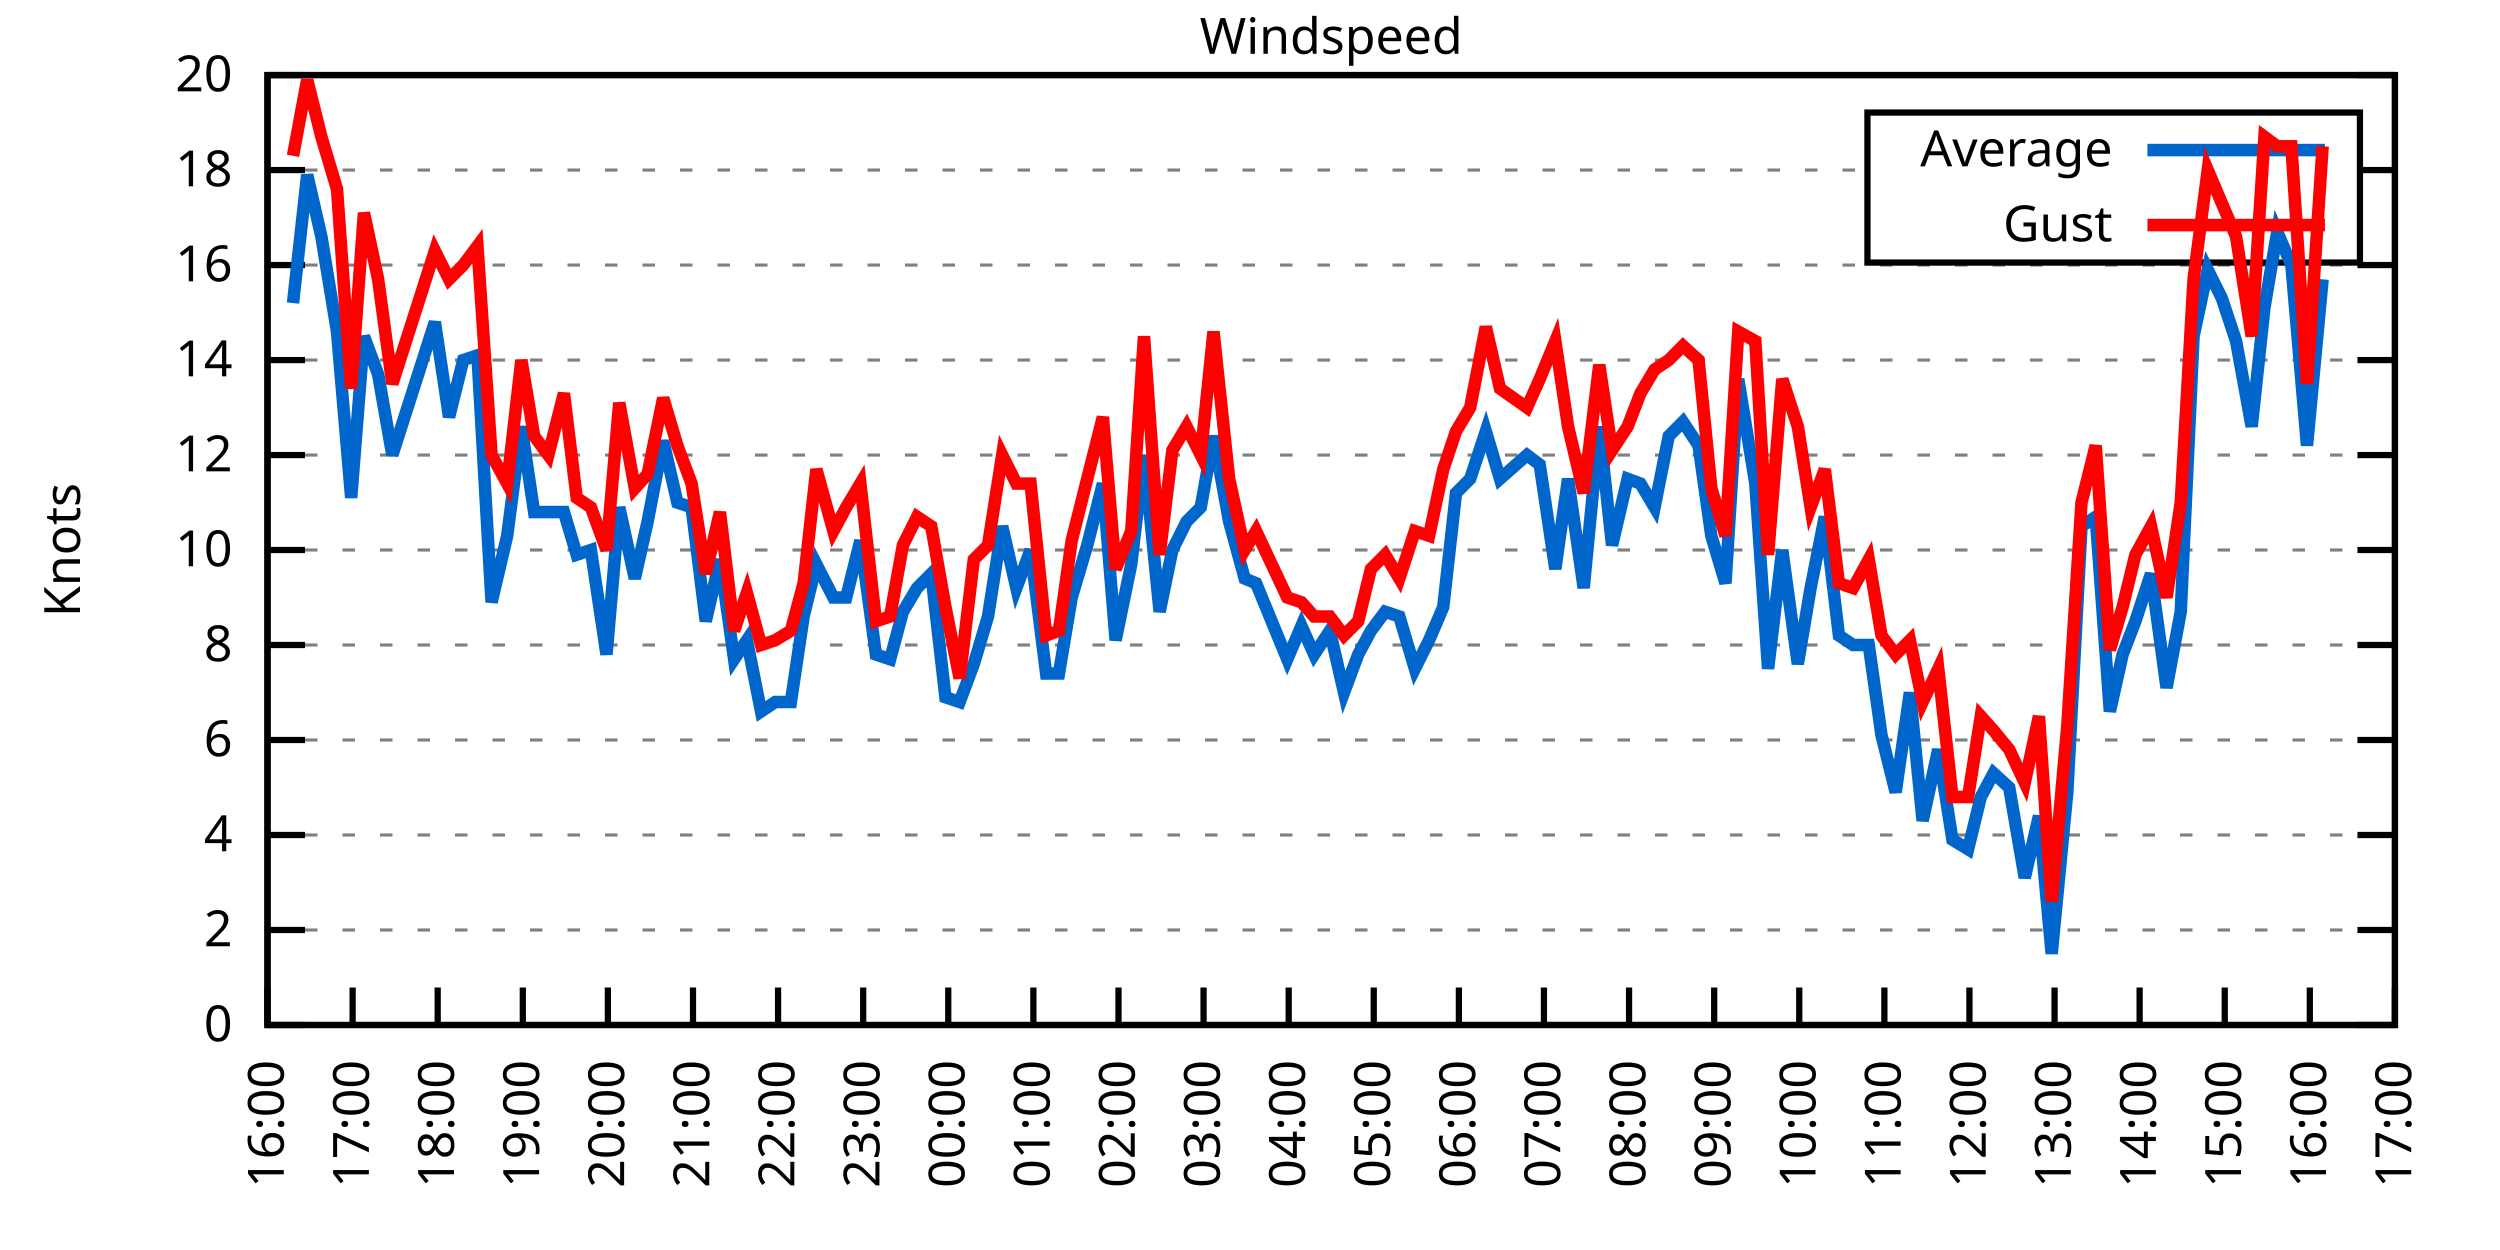
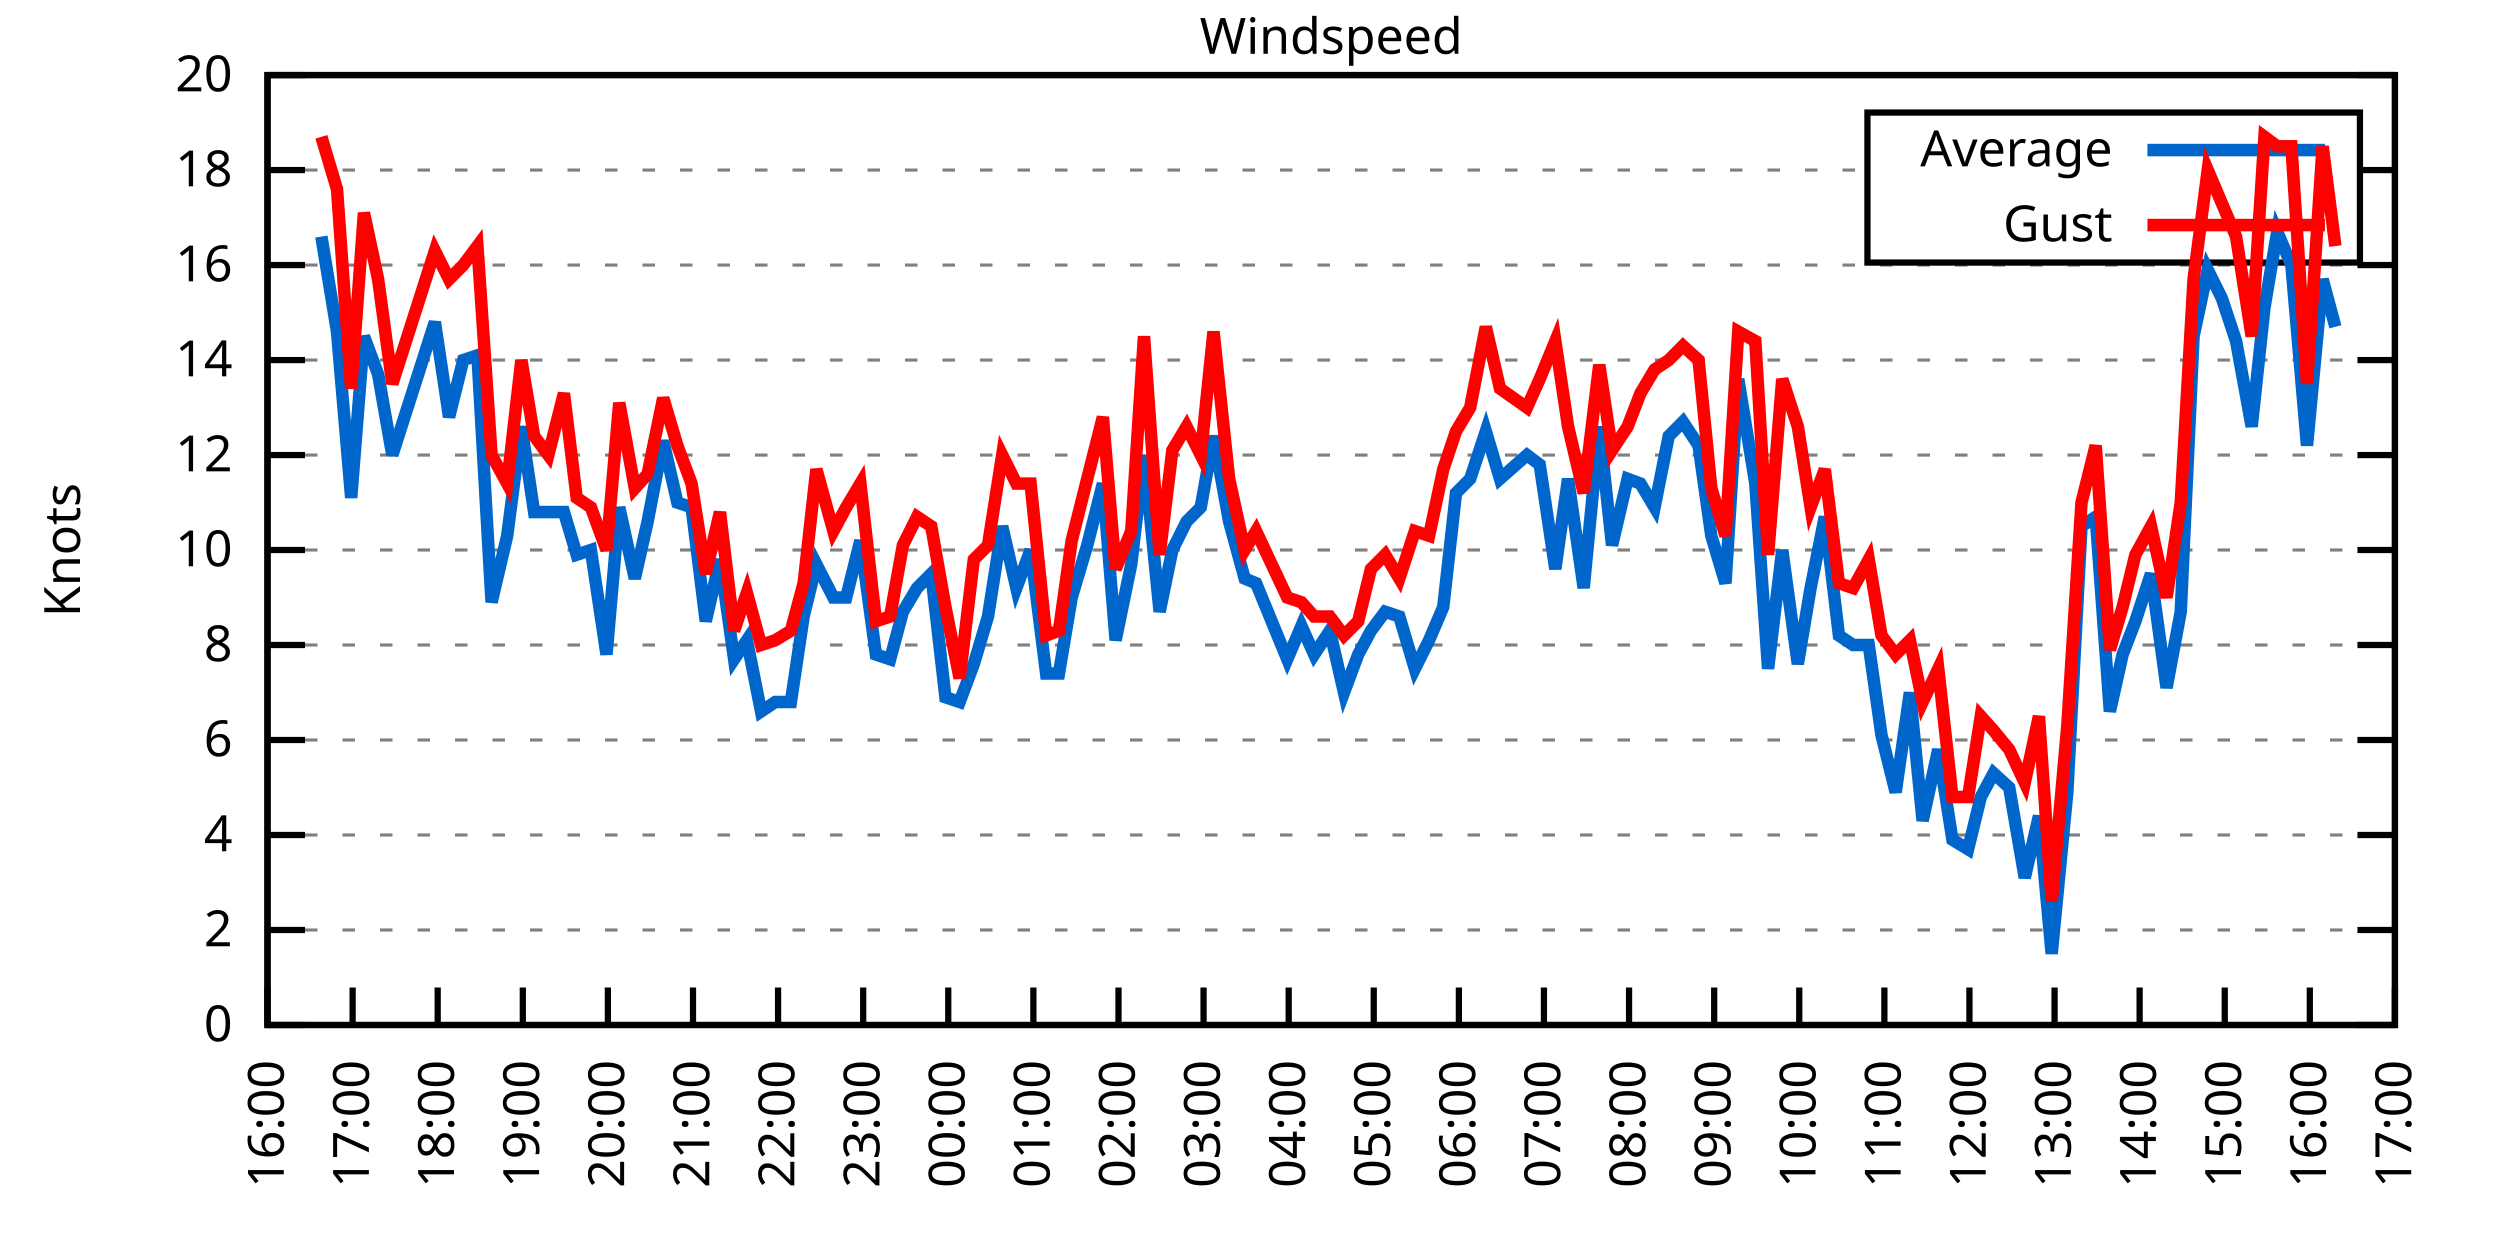
<svg xmlns="http://www.w3.org/2000/svg" xmlns:xlink="http://www.w3.org/1999/xlink" width="400" height="200" viewBox="0 0 400 200">
  <g id="gnuplot_canvas">
    <rect x="0" y="0" width="400" height="200" fill="none" />
    <defs>
      <circle id="gpDot" r="0.5" stroke-width="0.5" stroke="currentColor" />
      <path id="gpPt0" stroke-width="0.333" stroke="currentColor" d="M-1,0 h2 M0,-1 v2" />
      <path id="gpPt1" stroke-width="0.333" stroke="currentColor" d="M-1,-1 L1,1 M1,-1 L-1,1" />
      <path id="gpPt2" stroke-width="0.333" stroke="currentColor" d="M-1,0 L1,0 M0,-1 L0,1 M-1,-1 L1,1 M-1,1 L1,-1" />
      <rect id="gpPt3" stroke-width="0.333" stroke="currentColor" x="-1" y="-1" width="2" height="2" />
      <rect id="gpPt4" stroke-width="0.333" stroke="currentColor" fill="currentColor" x="-1" y="-1" width="2" height="2" />
      <circle id="gpPt5" stroke-width="0.333" stroke="currentColor" cx="0" cy="0" r="1" />
      <use xlink:href="#gpPt5" id="gpPt6" fill="currentColor" stroke="none" />
      <path id="gpPt7" stroke-width="0.333" stroke="currentColor" d="M0,-1.33 L-1.33,0.67 L1.33,0.67 z" />
      <use xlink:href="#gpPt7" id="gpPt8" fill="currentColor" stroke="none" />
      <use xlink:href="#gpPt7" id="gpPt9" stroke="currentColor" transform="rotate(180)" />
      <use xlink:href="#gpPt9" id="gpPt10" fill="currentColor" stroke="none" />
      <use xlink:href="#gpPt3" id="gpPt11" stroke="currentColor" transform="rotate(45)" />
      <use xlink:href="#gpPt11" id="gpPt12" fill="currentColor" stroke="none" />
      <path id="gpPt13" stroke-width="0.333" stroke="currentColor" d="M0,1.330 L1.265,0.411 L0.782,-1.067 L-0.782,-1.076 L-1.265,0.411 z" />
      <use xlink:href="#gpPt13" id="gpPt14" fill="currentColor" stroke="none" />
      <filter id="textbox" filterUnits="objectBoundingBox" x="0" y="0" height="1" width="1">
        <feFlood flood-color="white" flood-opacity="1" result="bgnd" />
        <feComposite in="SourceGraphic" in2="bgnd" operator="atop" />
      </filter>
      <filter id="greybox" filterUnits="objectBoundingBox" x="0" y="0" height="1" width="1">
        <feFlood flood-color="lightgrey" flood-opacity="1" result="grey" />
        <feComposite in="SourceGraphic" in2="grey" operator="atop" />
      </filter>
    </defs>
    <g fill="none" color="white" stroke="currentColor" stroke-width="1.00" stroke-linecap="butt" stroke-linejoin="miter">
</g>
    <g fill="none" color="black" stroke="currentColor" stroke-width="1.00" stroke-linecap="butt" stroke-linejoin="miter">
      <g stroke="none" shape-rendering="crispEdges">
        <polygon fill="rgb(255, 255, 255)" points="42.80,164.00 383.18,164.00 383.18,12.02 42.80,12.02 " />
      </g>
    </g>
    <g fill="none" color="black" stroke="currentColor" stroke-width="1.00" stroke-linecap="butt" stroke-linejoin="miter">
</g>
    <g fill="none" color="black" stroke="black" stroke-width="0.50" stroke-linecap="butt" stroke-linejoin="miter">
</g>
    <g fill="none" color="gray" stroke="currentColor" stroke-width="0.50" stroke-linecap="butt" stroke-linejoin="miter">
      <path stroke="gray" stroke-dasharray="2,4" class="gridline" d="M42.80,164.00 L383.19,164.00  " />
    </g>
    <g fill="none" color="gray" stroke="gray" stroke-width="1.00" stroke-linecap="butt" stroke-linejoin="miter">
</g>
    <g fill="none" color="black" stroke="currentColor" stroke-width="1.00" stroke-linecap="butt" stroke-linejoin="miter">
      <path stroke="black" d="M42.80,164.00 L48.80,164.00 M383.19,164.00 L377.19,164.00  " />
      <g transform="translate(37.20,166.60)" stroke="none" fill="black" font-family="Sans" font-size="8.00" text-anchor="end">
        <text>
          <tspan font-family="Sans"> 0</tspan>
        </text>
      </g>
    </g>
    <g fill="none" color="black" stroke="currentColor" stroke-width="1.00" stroke-linecap="butt" stroke-linejoin="miter">
</g>
    <g fill="none" color="black" stroke="black" stroke-width="0.50" stroke-linecap="butt" stroke-linejoin="miter">
</g>
    <g fill="none" color="gray" stroke="currentColor" stroke-width="0.50" stroke-linecap="butt" stroke-linejoin="miter">
      <path stroke="gray" stroke-dasharray="2,4" class="gridline" d="M42.80,148.80 L383.19,148.80  " />
    </g>
    <g fill="none" color="gray" stroke="gray" stroke-width="1.00" stroke-linecap="butt" stroke-linejoin="miter">
</g>
    <g fill="none" color="black" stroke="currentColor" stroke-width="1.00" stroke-linecap="butt" stroke-linejoin="miter">
      <path stroke="black" d="M42.80,148.80 L48.80,148.80 M383.19,148.80 L377.19,148.80  " />
      <g transform="translate(37.20,151.40)" stroke="none" fill="black" font-family="Sans" font-size="8.00" text-anchor="end">
        <text>
          <tspan font-family="Sans"> 2</tspan>
        </text>
      </g>
    </g>
    <g fill="none" color="black" stroke="currentColor" stroke-width="1.00" stroke-linecap="butt" stroke-linejoin="miter">
</g>
    <g fill="none" color="black" stroke="black" stroke-width="0.50" stroke-linecap="butt" stroke-linejoin="miter">
</g>
    <g fill="none" color="gray" stroke="currentColor" stroke-width="0.50" stroke-linecap="butt" stroke-linejoin="miter">
      <path stroke="gray" stroke-dasharray="2,4" class="gridline" d="M42.80,133.60 L383.19,133.60  " />
    </g>
    <g fill="none" color="gray" stroke="gray" stroke-width="1.00" stroke-linecap="butt" stroke-linejoin="miter">
</g>
    <g fill="none" color="black" stroke="currentColor" stroke-width="1.00" stroke-linecap="butt" stroke-linejoin="miter">
      <path stroke="black" d="M42.80,133.60 L48.80,133.60 M383.19,133.60 L377.19,133.60  " />
      <g transform="translate(37.20,136.20)" stroke="none" fill="black" font-family="Sans" font-size="8.00" text-anchor="end">
        <text>
          <tspan font-family="Sans"> 4</tspan>
        </text>
      </g>
    </g>
    <g fill="none" color="black" stroke="currentColor" stroke-width="1.00" stroke-linecap="butt" stroke-linejoin="miter">
</g>
    <g fill="none" color="black" stroke="black" stroke-width="0.50" stroke-linecap="butt" stroke-linejoin="miter">
</g>
    <g fill="none" color="gray" stroke="currentColor" stroke-width="0.50" stroke-linecap="butt" stroke-linejoin="miter">
      <path stroke="gray" stroke-dasharray="2,4" class="gridline" d="M42.80,118.40 L383.19,118.40  " />
    </g>
    <g fill="none" color="gray" stroke="gray" stroke-width="1.00" stroke-linecap="butt" stroke-linejoin="miter">
</g>
    <g fill="none" color="black" stroke="currentColor" stroke-width="1.00" stroke-linecap="butt" stroke-linejoin="miter">
      <path stroke="black" d="M42.80,118.40 L48.80,118.40 M383.19,118.40 L377.19,118.40  " />
      <g transform="translate(37.20,121.00)" stroke="none" fill="black" font-family="Sans" font-size="8.00" text-anchor="end">
        <text>
          <tspan font-family="Sans"> 6</tspan>
        </text>
      </g>
    </g>
    <g fill="none" color="black" stroke="currentColor" stroke-width="1.00" stroke-linecap="butt" stroke-linejoin="miter">
</g>
    <g fill="none" color="black" stroke="black" stroke-width="0.50" stroke-linecap="butt" stroke-linejoin="miter">
</g>
    <g fill="none" color="gray" stroke="currentColor" stroke-width="0.50" stroke-linecap="butt" stroke-linejoin="miter">
      <path stroke="gray" stroke-dasharray="2,4" class="gridline" d="M42.80,103.20 L383.19,103.20  " />
    </g>
    <g fill="none" color="gray" stroke="gray" stroke-width="1.00" stroke-linecap="butt" stroke-linejoin="miter">
</g>
    <g fill="none" color="black" stroke="currentColor" stroke-width="1.00" stroke-linecap="butt" stroke-linejoin="miter">
      <path stroke="black" d="M42.80,103.20 L48.80,103.20 M383.19,103.20 L377.19,103.20  " />
      <g transform="translate(37.20,105.80)" stroke="none" fill="black" font-family="Sans" font-size="8.00" text-anchor="end">
        <text>
          <tspan font-family="Sans"> 8</tspan>
        </text>
      </g>
    </g>
    <g fill="none" color="black" stroke="currentColor" stroke-width="1.00" stroke-linecap="butt" stroke-linejoin="miter">
</g>
    <g fill="none" color="black" stroke="black" stroke-width="0.50" stroke-linecap="butt" stroke-linejoin="miter">
</g>
    <g fill="none" color="gray" stroke="currentColor" stroke-width="0.50" stroke-linecap="butt" stroke-linejoin="miter">
      <path stroke="gray" stroke-dasharray="2,4" class="gridline" d="M42.80,88.00 L383.19,88.00  " />
    </g>
    <g fill="none" color="gray" stroke="gray" stroke-width="1.00" stroke-linecap="butt" stroke-linejoin="miter">
</g>
    <g fill="none" color="black" stroke="currentColor" stroke-width="1.00" stroke-linecap="butt" stroke-linejoin="miter">
      <path stroke="black" d="M42.80,88.00 L48.80,88.00 M383.19,88.00 L377.19,88.00  " />
      <g transform="translate(37.20,90.60)" stroke="none" fill="black" font-family="Sans" font-size="8.00" text-anchor="end">
        <text>
          <tspan font-family="Sans"> 10</tspan>
        </text>
      </g>
    </g>
    <g fill="none" color="black" stroke="currentColor" stroke-width="1.00" stroke-linecap="butt" stroke-linejoin="miter">
</g>
    <g fill="none" color="black" stroke="black" stroke-width="0.50" stroke-linecap="butt" stroke-linejoin="miter">
</g>
    <g fill="none" color="gray" stroke="currentColor" stroke-width="0.50" stroke-linecap="butt" stroke-linejoin="miter">
      <path stroke="gray" stroke-dasharray="2,4" class="gridline" d="M42.80,72.81 L383.19,72.81  " />
    </g>
    <g fill="none" color="gray" stroke="gray" stroke-width="1.00" stroke-linecap="butt" stroke-linejoin="miter">
</g>
    <g fill="none" color="black" stroke="currentColor" stroke-width="1.00" stroke-linecap="butt" stroke-linejoin="miter">
      <path stroke="black" d="M42.80,72.81 L48.80,72.81 M383.19,72.81 L377.19,72.81  " />
      <g transform="translate(37.20,75.41)" stroke="none" fill="black" font-family="Sans" font-size="8.00" text-anchor="end">
        <text>
          <tspan font-family="Sans"> 12</tspan>
        </text>
      </g>
    </g>
    <g fill="none" color="black" stroke="currentColor" stroke-width="1.00" stroke-linecap="butt" stroke-linejoin="miter">
</g>
    <g fill="none" color="black" stroke="black" stroke-width="0.50" stroke-linecap="butt" stroke-linejoin="miter">
</g>
    <g fill="none" color="gray" stroke="currentColor" stroke-width="0.50" stroke-linecap="butt" stroke-linejoin="miter">
      <path stroke="gray" stroke-dasharray="2,4" class="gridline" d="M42.80,57.61 L383.19,57.61  " />
    </g>
    <g fill="none" color="gray" stroke="gray" stroke-width="1.00" stroke-linecap="butt" stroke-linejoin="miter">
</g>
    <g fill="none" color="black" stroke="currentColor" stroke-width="1.00" stroke-linecap="butt" stroke-linejoin="miter">
      <path stroke="black" d="M42.80,57.61 L48.80,57.61 M383.19,57.61 L377.19,57.61  " />
      <g transform="translate(37.20,60.21)" stroke="none" fill="black" font-family="Sans" font-size="8.00" text-anchor="end">
        <text>
          <tspan font-family="Sans"> 14</tspan>
        </text>
      </g>
    </g>
    <g fill="none" color="black" stroke="currentColor" stroke-width="1.00" stroke-linecap="butt" stroke-linejoin="miter">
</g>
    <g fill="none" color="black" stroke="black" stroke-width="0.50" stroke-linecap="butt" stroke-linejoin="miter">
</g>
    <g fill="none" color="gray" stroke="currentColor" stroke-width="0.50" stroke-linecap="butt" stroke-linejoin="miter">
      <path stroke="gray" stroke-dasharray="2,4" class="gridline" d="M42.80,42.41 L383.19,42.41  " />
    </g>
    <g fill="none" color="gray" stroke="gray" stroke-width="1.00" stroke-linecap="butt" stroke-linejoin="miter">
</g>
    <g fill="none" color="black" stroke="currentColor" stroke-width="1.00" stroke-linecap="butt" stroke-linejoin="miter">
      <path stroke="black" d="M42.80,42.41 L48.80,42.41 M383.19,42.41 L377.19,42.41  " />
      <g transform="translate(37.20,45.01)" stroke="none" fill="black" font-family="Sans" font-size="8.00" text-anchor="end">
        <text>
          <tspan font-family="Sans"> 16</tspan>
        </text>
      </g>
    </g>
    <g fill="none" color="black" stroke="currentColor" stroke-width="1.00" stroke-linecap="butt" stroke-linejoin="miter">
</g>
    <g fill="none" color="black" stroke="black" stroke-width="0.50" stroke-linecap="butt" stroke-linejoin="miter">
</g>
    <g fill="none" color="gray" stroke="currentColor" stroke-width="0.50" stroke-linecap="butt" stroke-linejoin="miter">
      <path stroke="gray" stroke-dasharray="2,4" class="gridline" d="M42.80,27.21 L298.79,27.21 M377.59,27.21 L383.19,27.21  " />
    </g>
    <g fill="none" color="gray" stroke="gray" stroke-width="1.00" stroke-linecap="butt" stroke-linejoin="miter">
</g>
    <g fill="none" color="black" stroke="currentColor" stroke-width="1.00" stroke-linecap="butt" stroke-linejoin="miter">
      <path stroke="black" d="M42.80,27.21 L48.80,27.21 M383.19,27.21 L377.19,27.21  " />
      <g transform="translate(37.20,29.81)" stroke="none" fill="black" font-family="Sans" font-size="8.00" text-anchor="end">
        <text>
          <tspan font-family="Sans"> 18</tspan>
        </text>
      </g>
    </g>
    <g fill="none" color="black" stroke="currentColor" stroke-width="1.00" stroke-linecap="butt" stroke-linejoin="miter">
</g>
    <g fill="none" color="black" stroke="black" stroke-width="0.50" stroke-linecap="butt" stroke-linejoin="miter">
</g>
    <g fill="none" color="gray" stroke="currentColor" stroke-width="0.50" stroke-linecap="butt" stroke-linejoin="miter">
      <path stroke="gray" stroke-dasharray="2,4" class="gridline" d="M42.80,12.01 L383.19,12.01  " />
    </g>
    <g fill="none" color="gray" stroke="gray" stroke-width="1.00" stroke-linecap="butt" stroke-linejoin="miter">
</g>
    <g fill="none" color="black" stroke="currentColor" stroke-width="1.00" stroke-linecap="butt" stroke-linejoin="miter">
      <path stroke="black" d="M42.80,12.01 L48.80,12.01 M383.19,12.01 L377.19,12.01  " />
      <g transform="translate(37.20,14.61)" stroke="none" fill="black" font-family="Sans" font-size="8.00" text-anchor="end">
        <text>
          <tspan font-family="Sans"> 20</tspan>
        </text>
      </g>
    </g>
    <g fill="none" color="black" stroke="currentColor" stroke-width="1.00" stroke-linecap="butt" stroke-linejoin="miter">
      <path stroke="black" d="M42.80,164.00 L42.80,158.00  " />
      <g transform="translate(45.40,169.60) rotate(270.00)" stroke="none" fill="black" font-family="Sans" font-size="8.00" text-anchor="end">
        <text>
          <tspan font-family="Sans">16:00</tspan>
        </text>
      </g>
    </g>
    <g fill="none" color="black" stroke="currentColor" stroke-width="1.00" stroke-linecap="butt" stroke-linejoin="miter">
      <path stroke="black" d="M56.42,164.00 L56.42,158.00  " />
      <g transform="translate(59.02,169.60) rotate(270.00)" stroke="none" fill="black" font-family="Sans" font-size="8.00" text-anchor="end">
        <text>
          <tspan font-family="Sans">17:00</tspan>
        </text>
      </g>
    </g>
    <g fill="none" color="black" stroke="currentColor" stroke-width="1.00" stroke-linecap="butt" stroke-linejoin="miter">
      <path stroke="black" d="M70.03,164.00 L70.03,158.00  " />
      <g transform="translate(72.63,169.60) rotate(270.00)" stroke="none" fill="black" font-family="Sans" font-size="8.00" text-anchor="end">
        <text>
          <tspan font-family="Sans">18:00</tspan>
        </text>
      </g>
    </g>
    <g fill="none" color="black" stroke="currentColor" stroke-width="1.00" stroke-linecap="butt" stroke-linejoin="miter">
      <path stroke="black" d="M83.65,164.00 L83.65,158.00  " />
      <g transform="translate(86.25,169.60) rotate(270.00)" stroke="none" fill="black" font-family="Sans" font-size="8.00" text-anchor="end">
        <text>
          <tspan font-family="Sans">19:00</tspan>
        </text>
      </g>
    </g>
    <g fill="none" color="black" stroke="currentColor" stroke-width="1.00" stroke-linecap="butt" stroke-linejoin="miter">
      <path stroke="black" d="M97.26,164.00 L97.26,158.00  " />
      <g transform="translate(99.86,169.60) rotate(270.00)" stroke="none" fill="black" font-family="Sans" font-size="8.00" text-anchor="end">
        <text>
          <tspan font-family="Sans">20:00</tspan>
        </text>
      </g>
    </g>
    <g fill="none" color="black" stroke="currentColor" stroke-width="1.00" stroke-linecap="butt" stroke-linejoin="miter">
      <path stroke="black" d="M110.88,164.00 L110.88,158.00  " />
      <g transform="translate(113.48,169.60) rotate(270.00)" stroke="none" fill="black" font-family="Sans" font-size="8.00" text-anchor="end">
        <text>
          <tspan font-family="Sans">21:00</tspan>
        </text>
      </g>
    </g>
    <g fill="none" color="black" stroke="currentColor" stroke-width="1.00" stroke-linecap="butt" stroke-linejoin="miter">
      <path stroke="black" d="M124.49,164.00 L124.49,158.00  " />
      <g transform="translate(127.09,169.60) rotate(270.00)" stroke="none" fill="black" font-family="Sans" font-size="8.00" text-anchor="end">
        <text>
          <tspan font-family="Sans">22:00</tspan>
        </text>
      </g>
    </g>
    <g fill="none" color="black" stroke="currentColor" stroke-width="1.00" stroke-linecap="butt" stroke-linejoin="miter">
      <path stroke="black" d="M138.11,164.00 L138.11,158.00  " />
      <g transform="translate(140.71,169.60) rotate(270.00)" stroke="none" fill="black" font-family="Sans" font-size="8.00" text-anchor="end">
        <text>
          <tspan font-family="Sans">23:00</tspan>
        </text>
      </g>
    </g>
    <g fill="none" color="black" stroke="currentColor" stroke-width="1.00" stroke-linecap="butt" stroke-linejoin="miter">
      <path stroke="black" d="M151.72,164.00 L151.72,158.00  " />
      <g transform="translate(154.32,169.60) rotate(270.00)" stroke="none" fill="black" font-family="Sans" font-size="8.00" text-anchor="end">
        <text>
          <tspan font-family="Sans">00:00</tspan>
        </text>
      </g>
    </g>
    <g fill="none" color="black" stroke="currentColor" stroke-width="1.00" stroke-linecap="butt" stroke-linejoin="miter">
      <path stroke="black" d="M165.34,164.00 L165.34,158.00  " />
      <g transform="translate(167.94,169.60) rotate(270.00)" stroke="none" fill="black" font-family="Sans" font-size="8.00" text-anchor="end">
        <text>
          <tspan font-family="Sans">01:00</tspan>
        </text>
      </g>
    </g>
    <g fill="none" color="black" stroke="currentColor" stroke-width="1.00" stroke-linecap="butt" stroke-linejoin="miter">
      <path stroke="black" d="M178.96,164.00 L178.96,158.00  " />
      <g transform="translate(181.56,169.60) rotate(270.00)" stroke="none" fill="black" font-family="Sans" font-size="8.00" text-anchor="end">
        <text>
          <tspan font-family="Sans">02:00</tspan>
        </text>
      </g>
    </g>
    <g fill="none" color="black" stroke="currentColor" stroke-width="1.00" stroke-linecap="butt" stroke-linejoin="miter">
      <path stroke="black" d="M192.57,164.00 L192.57,158.00  " />
      <g transform="translate(195.17,169.60) rotate(270.00)" stroke="none" fill="black" font-family="Sans" font-size="8.00" text-anchor="end">
        <text>
          <tspan font-family="Sans">03:00</tspan>
        </text>
      </g>
    </g>
    <g fill="none" color="black" stroke="currentColor" stroke-width="1.00" stroke-linecap="butt" stroke-linejoin="miter">
      <path stroke="black" d="M206.19,164.00 L206.19,158.00  " />
      <g transform="translate(208.79,169.60) rotate(270.00)" stroke="none" fill="black" font-family="Sans" font-size="8.00" text-anchor="end">
        <text>
          <tspan font-family="Sans">04:00</tspan>
        </text>
      </g>
    </g>
    <g fill="none" color="black" stroke="currentColor" stroke-width="1.00" stroke-linecap="butt" stroke-linejoin="miter">
      <path stroke="black" d="M219.80,164.00 L219.80,158.00  " />
      <g transform="translate(222.40,169.60) rotate(270.00)" stroke="none" fill="black" font-family="Sans" font-size="8.00" text-anchor="end">
        <text>
          <tspan font-family="Sans">05:00</tspan>
        </text>
      </g>
    </g>
    <g fill="none" color="black" stroke="currentColor" stroke-width="1.00" stroke-linecap="butt" stroke-linejoin="miter">
      <path stroke="black" d="M233.42,164.00 L233.42,158.00  " />
      <g transform="translate(236.02,169.60) rotate(270.00)" stroke="none" fill="black" font-family="Sans" font-size="8.00" text-anchor="end">
        <text>
          <tspan font-family="Sans">06:00</tspan>
        </text>
      </g>
    </g>
    <g fill="none" color="black" stroke="currentColor" stroke-width="1.00" stroke-linecap="butt" stroke-linejoin="miter">
      <path stroke="black" d="M247.03,164.00 L247.03,158.00  " />
      <g transform="translate(249.63,169.60) rotate(270.00)" stroke="none" fill="black" font-family="Sans" font-size="8.00" text-anchor="end">
        <text>
          <tspan font-family="Sans">07:00</tspan>
        </text>
      </g>
    </g>
    <g fill="none" color="black" stroke="currentColor" stroke-width="1.00" stroke-linecap="butt" stroke-linejoin="miter">
      <path stroke="black" d="M260.65,164.00 L260.65,158.00  " />
      <g transform="translate(263.25,169.60) rotate(270.00)" stroke="none" fill="black" font-family="Sans" font-size="8.00" text-anchor="end">
        <text>
          <tspan font-family="Sans">08:00</tspan>
        </text>
      </g>
    </g>
    <g fill="none" color="black" stroke="currentColor" stroke-width="1.00" stroke-linecap="butt" stroke-linejoin="miter">
      <path stroke="black" d="M274.27,164.00 L274.27,158.00  " />
      <g transform="translate(276.87,169.60) rotate(270.00)" stroke="none" fill="black" font-family="Sans" font-size="8.00" text-anchor="end">
        <text>
          <tspan font-family="Sans">09:00</tspan>
        </text>
      </g>
    </g>
    <g fill="none" color="black" stroke="currentColor" stroke-width="1.00" stroke-linecap="butt" stroke-linejoin="miter">
      <path stroke="black" d="M287.88,164.00 L287.88,158.00  " />
      <g transform="translate(290.48,169.60) rotate(270.00)" stroke="none" fill="black" font-family="Sans" font-size="8.00" text-anchor="end">
        <text>
          <tspan font-family="Sans">10:00</tspan>
        </text>
      </g>
    </g>
    <g fill="none" color="black" stroke="currentColor" stroke-width="1.00" stroke-linecap="butt" stroke-linejoin="miter">
      <path stroke="black" d="M301.50,164.00 L301.50,158.00  " />
      <g transform="translate(304.10,169.60) rotate(270.00)" stroke="none" fill="black" font-family="Sans" font-size="8.00" text-anchor="end">
        <text>
          <tspan font-family="Sans">11:00</tspan>
        </text>
      </g>
    </g>
    <g fill="none" color="black" stroke="currentColor" stroke-width="1.00" stroke-linecap="butt" stroke-linejoin="miter">
      <path stroke="black" d="M315.11,164.00 L315.11,158.00  " />
      <g transform="translate(317.71,169.60) rotate(270.00)" stroke="none" fill="black" font-family="Sans" font-size="8.00" text-anchor="end">
        <text>
          <tspan font-family="Sans">12:00</tspan>
        </text>
      </g>
    </g>
    <g fill="none" color="black" stroke="currentColor" stroke-width="1.00" stroke-linecap="butt" stroke-linejoin="miter">
      <path stroke="black" d="M328.73,164.00 L328.73,158.00  " />
      <g transform="translate(331.33,169.60) rotate(270.00)" stroke="none" fill="black" font-family="Sans" font-size="8.00" text-anchor="end">
        <text>
          <tspan font-family="Sans">13:00</tspan>
        </text>
      </g>
    </g>
    <g fill="none" color="black" stroke="currentColor" stroke-width="1.00" stroke-linecap="butt" stroke-linejoin="miter">
      <path stroke="black" d="M342.34,164.00 L342.34,158.00  " />
      <g transform="translate(344.94,169.60) rotate(270.00)" stroke="none" fill="black" font-family="Sans" font-size="8.00" text-anchor="end">
        <text>
          <tspan font-family="Sans">14:00</tspan>
        </text>
      </g>
    </g>
    <g fill="none" color="black" stroke="currentColor" stroke-width="1.00" stroke-linecap="butt" stroke-linejoin="miter">
      <path stroke="black" d="M355.96,164.00 L355.96,158.00  " />
      <g transform="translate(358.56,169.60) rotate(270.00)" stroke="none" fill="black" font-family="Sans" font-size="8.00" text-anchor="end">
        <text>
          <tspan font-family="Sans">15:00</tspan>
        </text>
      </g>
    </g>
    <g fill="none" color="black" stroke="currentColor" stroke-width="1.00" stroke-linecap="butt" stroke-linejoin="miter">
      <path stroke="black" d="M369.57,164.00 L369.57,158.00  " />
      <g transform="translate(372.17,169.60) rotate(270.00)" stroke="none" fill="black" font-family="Sans" font-size="8.00" text-anchor="end">
        <text>
          <tspan font-family="Sans">16:00</tspan>
        </text>
      </g>
    </g>
    <g fill="none" color="black" stroke="currentColor" stroke-width="1.00" stroke-linecap="butt" stroke-linejoin="miter">
      <path stroke="black" d="M383.19,164.00 L383.19,158.00  " />
      <g transform="translate(385.79,169.60) rotate(270.00)" stroke="none" fill="black" font-family="Sans" font-size="8.00" text-anchor="end">
        <text>
          <tspan font-family="Sans">17:00</tspan>
        </text>
      </g>
    </g>
    <g fill="none" color="black" stroke="currentColor" stroke-width="1.00" stroke-linecap="butt" stroke-linejoin="miter">
</g>
    <g fill="none" color="black" stroke="currentColor" stroke-width="1.00" stroke-linecap="butt" stroke-linejoin="miter">
      <path stroke="black" d="M42.80,12.01 L42.80,164.00 L383.19,164.00 L383.19,12.01 L42.80,12.01 Z  " />
    </g>
    <g fill="none" color="black" stroke="currentColor" stroke-width="1.00" stroke-linecap="butt" stroke-linejoin="miter">
</g>
    <g fill="none" color="black" stroke="currentColor" stroke-width="1.00" stroke-linecap="butt" stroke-linejoin="miter">
      <path stroke="black" d="M298.79,42.01 L298.79,18.01 L377.59,18.01 L377.59,42.01 L298.79,42.01 Z  " />
    </g>
    <g id="Windspeed_plot_1">
      <g fill="none" color="white" stroke="black" stroke-width="2.00" stroke-linecap="butt" stroke-linejoin="miter">
</g>
      <g fill="none" color="black" stroke="currentColor" stroke-width="2.00" stroke-linecap="butt" stroke-linejoin="miter">
        <g transform="translate(337.99,26.61)" stroke="none" fill="black" font-family="Sans" font-size="8.00" text-anchor="end">
          <text>
            <tspan font-family="Sans">Average</tspan>
          </text>
        </g>
      </g>
      <g fill="none" color="black" stroke="currentColor" stroke-width="2.00" stroke-linecap="butt" stroke-linejoin="miter">
-         <path stroke="rgb(  0, 102, 204)" d="M343.59,24.01 L371.99,24.01 M46.88,48.49 L49.15,27.97 L51.42,37.85 L53.92,53.05 L56.19,79.65 L58.23,53.81   L60.50,59.89 L62.77,72.81 L69.58,51.53 L71.85,66.73 L74.12,57.61 L76.39,56.85 L78.65,96.36 L81.15,85.73   L83.42,68.25 L85.46,81.93 L87.73,81.93 L90.23,81.93 L92.27,88.76 L94.54,88.00 L97.04,104.72 L99.08,81.17   L101.57,92.56 L103.62,83.45 L106.11,70.53 L108.38,80.41 L110.65,81.17 L112.92,99.40 L115.19,89.52 L117.46,105.48   L119.50,102.44 L121.77,113.84 L124.04,112.32 L126.54,112.32 L128.58,98.64 L130.62,90.28 L133.34,95.60 L135.39,95.60   L137.66,86.49 L140.15,104.72 L142.42,105.48 L144.46,97.88 L146.73,94.08 L149.00,91.80 L151.27,111.56 L153.54,112.32   L155.81,106.24 L158.08,98.64 L160.35,84.21 L162.62,94.08 L164.89,88.00 L167.38,107.76 L169.43,107.76 L171.47,95.60   L173.96,87.25 L176.46,77.37 L178.50,102.44 L181.00,90.28 L183.04,72.81 L185.54,97.88 L187.58,88.00 L189.85,83.45   L192.12,81.17 L194.16,69.77 L196.66,83.45 L199.15,92.56 L200.97,93.32 L205.96,105.48 L208.23,100.16 L210.27,104.72   L212.77,100.92 L215.04,110.80 L217.31,104.72 L219.35,100.92 L221.62,97.88 L223.89,98.64 L226.38,107.00 L228.65,102.44   L230.92,97.12 L232.96,78.89 L235.23,76.61 L237.73,69.01 L240.00,76.61 L244.31,72.81 L246.35,74.33 L248.85,91.04   L250.89,76.61 L253.39,94.08 L255.88,68.25 L257.93,87.25 L260.42,76.61 L262.47,77.37 L264.73,81.17 L267.00,69.77   L269.27,67.49 L271.77,71.29 L273.81,85.73 L276.08,93.32 L278.12,60.65 L280.85,77.37 L282.89,107.00 L285.16,88.00   L287.65,106.24 L289.70,94.08 L291.97,82.69 L294.23,101.68 L296.50,103.20 L299.00,103.20 L301.04,117.64 L303.31,126.76   L305.58,110.80 L307.62,131.32 L310.12,119.92 L312.39,134.36 L314.89,135.88 L316.93,127.52 L318.97,123.72 L321.47,126.00   L323.96,140.44 L326.23,130.56 L328.27,152.60 L330.77,126.76 L333.04,84.21 L335.31,82.69 L337.58,113.84 L339.62,104.72   L341.66,99.40 L344.16,91.80 L346.65,110.04 L348.92,97.88 L350.97,53.81 L353.24,43.17 L355.50,47.73 L357.77,54.57   L360.27,68.25 L362.31,49.25 L364.36,37.09 L366.62,42.41 L369.12,71.29 L371.62,44.69  " />
+         <path stroke="rgb(  0, 102, 204)" d="M343.59,24.01 L371.99,24.01 M51.42,37.85 L53.92,53.05 L56.19,79.65 L58.23,53.81 L60.50,59.89 L62.77,72.81   L69.58,51.53 L71.85,66.73 L74.12,57.61 L76.39,56.85 L78.65,96.36 L81.15,85.73 L83.42,68.25 L85.46,81.93   L87.73,81.93 L90.23,81.93 L92.27,88.76 L94.54,88.00 L97.04,104.72 L99.08,81.17 L101.57,92.56 L103.62,83.45   L106.11,70.53 L108.38,80.41 L110.65,81.17 L112.92,99.40 L115.19,89.52 L117.46,105.48 L119.50,102.44 L121.77,113.84   L124.04,112.32 L126.54,112.32 L128.58,98.64 L130.62,90.28 L133.34,95.60 L135.39,95.60 L137.66,86.49 L140.15,104.72   L142.42,105.48 L144.46,97.88 L146.73,94.08 L149.00,91.80 L151.27,111.56 L153.54,112.32 L155.81,106.24 L158.08,98.64   L160.35,84.21 L162.62,94.08 L164.89,88.00 L167.38,107.76 L169.43,107.76 L171.47,95.60 L173.96,87.25 L176.46,77.37   L178.50,102.44 L181.00,90.28 L183.04,72.81 L185.54,97.88 L187.58,88.00 L189.85,83.45 L192.12,81.17 L194.16,69.77   L196.66,83.45 L199.15,92.56 L200.97,93.32 L205.96,105.48 L208.23,100.16 L210.27,104.72 L212.77,100.92 L215.04,110.80   L217.31,104.72 L219.35,100.92 L221.62,97.88 L223.89,98.64 L226.38,107.00 L228.65,102.44 L230.92,97.12 L232.96,78.89   L235.23,76.61 L237.73,69.01 L240.00,76.61 L244.31,72.81 L246.35,74.33 L248.85,91.04 L250.89,76.61 L253.39,94.08   L255.88,68.25 L257.93,87.25 L260.42,76.61 L262.47,77.37 L264.73,81.17 L267.00,69.77 L269.27,67.49 L271.77,71.29   L273.81,85.73 L276.08,93.32 L278.12,60.65 L280.85,77.37 L282.89,107.00 L285.16,88.00 L287.65,106.24 L289.70,94.08   L291.97,82.69 L294.23,101.68 L296.50,103.20 L299.00,103.20 L301.04,117.64 L303.31,126.76 L305.58,110.80 L307.62,131.32   L310.12,119.92 L312.39,134.36 L314.89,135.88 L316.93,127.52 L318.97,123.72 L321.47,126.00 L323.96,140.44 L326.23,130.56   L328.27,152.60 L330.77,126.76 L333.04,84.21 L335.31,82.69 L337.58,113.84 L339.62,104.72 L341.66,99.40 L344.16,91.80   L346.65,110.04 L348.92,97.88 L350.97,53.81 L353.24,43.17 L355.50,47.73 L357.77,54.57 L360.27,68.25 L362.31,49.25   L364.36,37.09 L366.62,42.41 L369.12,71.29 L371.62,44.69 L373.66,52.29  " />
      </g>
    </g>
    <g id="Windspeed_plot_2">
      <g fill="none" color="black" stroke="currentColor" stroke-width="2.00" stroke-linecap="butt" stroke-linejoin="miter">
        <g transform="translate(337.99,38.61)" stroke="none" fill="black" font-family="Sans" font-size="8.00" text-anchor="end">
          <text>
            <tspan font-family="Sans">Gust</tspan>
          </text>
        </g>
      </g>
      <g fill="none" color="black" stroke="currentColor" stroke-width="2.00" stroke-linecap="butt" stroke-linejoin="miter">
-         <path stroke="rgb(255,   0,   0)" d="M343.59,36.01 L371.99,36.01 M46.88,24.93 L49.15,12.77 L51.42,21.89 L53.92,30.25 L56.19,62.17 L58.23,34.05   L60.50,44.69 L62.77,61.41 L69.58,40.13 L71.85,44.69 L74.12,42.41 L76.39,39.37 L78.65,72.81 L81.15,77.37   L83.42,57.61 L85.46,69.77 L87.73,72.81 L90.23,62.93 L92.27,79.65 L94.54,81.17 L97.04,88.00 L99.08,64.45   L101.57,78.13 L103.62,75.85 L106.11,63.69 L108.38,71.29 L110.65,77.37 L112.92,91.80 L115.19,81.93 L117.46,100.92   L119.50,94.84 L121.77,103.20 L124.04,102.44 L126.54,100.92 L128.58,93.32 L130.62,75.09 L133.34,84.97 L135.39,81.17   L137.66,77.37 L140.15,99.40 L142.42,98.64 L144.46,87.25 L146.73,82.69 L149.00,84.21 L151.27,97.12 L153.54,108.52   L155.81,89.52 L158.08,87.25 L160.35,72.81 L162.62,77.37 L164.89,77.37 L167.38,101.68 L169.43,100.92 L171.47,86.49   L173.96,76.61 L176.46,66.73 L178.50,91.04 L181.00,84.97 L183.04,53.81 L185.54,88.76 L187.58,72.05 L189.85,68.25   L192.12,72.81 L194.16,53.05 L196.66,76.61 L199.15,88.00 L200.97,84.97 L205.96,95.60 L208.23,96.36 L210.27,98.64   L212.77,98.64 L215.04,101.68 L217.31,99.40 L219.35,91.04 L221.62,88.76 L223.89,92.56 L226.38,84.97 L228.65,85.73   L230.92,75.09 L232.96,69.01 L235.23,65.21 L237.73,52.29 L240.00,62.17 L244.31,65.21 L246.35,60.65 L248.85,54.57   L250.89,68.25 L253.39,78.89 L255.88,58.37 L257.93,72.05 L260.42,68.25 L262.47,62.93 L264.73,59.13 L267.00,57.61   L269.27,55.33 L271.77,57.61 L273.81,78.13 L276.08,85.73 L278.12,53.05 L280.85,54.57 L282.89,88.76 L285.16,60.65   L287.65,68.25 L289.70,81.17 L291.97,75.09 L294.23,93.32 L296.50,94.08 L299.00,89.52 L301.04,101.68 L303.31,104.72   L305.58,102.44 L307.62,112.32 L310.12,107.00 L312.39,127.52 L314.89,127.52 L316.93,114.60 L318.97,116.88 L321.47,119.92   L323.96,125.24 L326.23,114.60 L328.27,144.24 L330.77,116.12 L333.04,80.41 L335.31,71.29 L337.58,103.96 L339.62,97.12   L341.66,88.76 L344.16,84.21 L346.65,95.60 L348.92,80.41 L350.97,44.69 L353.24,27.21 L355.50,32.53 L357.77,37.85   L360.27,53.81 L362.31,21.89 L364.36,23.41 L366.62,23.41 L369.12,61.41 L371.62,23.41  " />
+         <path stroke="rgb(255,   0,   0)" d="M343.59,36.01 L371.99,36.01 M51.42,21.89 L53.92,30.25 L56.19,62.17 L58.23,34.05 L60.50,44.69 L62.77,61.41   L69.58,40.13 L71.85,44.69 L74.12,42.41 L76.39,39.37 L78.65,72.81 L81.15,77.37 L83.42,57.61 L85.46,69.77   L87.73,72.81 L90.23,62.93 L92.27,79.65 L94.54,81.17 L97.04,88.00 L99.08,64.45 L101.57,78.13 L103.62,75.85   L106.11,63.69 L108.38,71.29 L110.65,77.37 L112.92,91.80 L115.19,81.93 L117.46,100.92 L119.50,94.84 L121.77,103.20   L124.04,102.44 L126.54,100.92 L128.58,93.32 L130.62,75.09 L133.34,84.97 L135.39,81.17 L137.66,77.37 L140.15,99.40   L142.42,98.64 L144.46,87.25 L146.73,82.69 L149.00,84.21 L151.27,97.12 L153.54,108.52 L155.81,89.52 L158.08,87.25   L160.35,72.81 L162.62,77.37 L164.89,77.37 L167.38,101.68 L169.43,100.92 L171.47,86.49 L173.96,76.61 L176.46,66.73   L178.50,91.04 L181.00,84.97 L183.04,53.81 L185.54,88.76 L187.58,72.05 L189.85,68.25 L192.12,72.81 L194.16,53.05   L196.66,76.61 L199.15,88.00 L200.97,84.97 L205.96,95.60 L208.23,96.36 L210.27,98.64 L212.77,98.64 L215.04,101.68   L217.31,99.40 L219.35,91.04 L221.62,88.76 L223.89,92.56 L226.38,84.97 L228.65,85.73 L230.92,75.09 L232.96,69.01   L235.23,65.21 L237.73,52.29 L240.00,62.17 L244.31,65.21 L246.35,60.65 L248.85,54.57 L250.89,68.25 L253.39,78.89   L255.88,58.37 L257.93,72.05 L260.42,68.25 L262.47,62.93 L264.73,59.13 L267.00,57.61 L269.27,55.33 L271.77,57.61   L273.81,78.13 L276.08,85.73 L278.12,53.05 L280.85,54.57 L282.89,88.76 L285.16,60.65 L287.65,68.25 L289.70,81.17   L291.97,75.09 L294.23,93.32 L296.50,94.08 L299.00,89.52 L301.04,101.68 L303.31,104.72 L305.58,102.44 L307.62,112.32   L310.12,107.00 L312.39,127.52 L314.89,127.52 L316.93,114.60 L318.97,116.88 L321.47,119.92 L323.96,125.24 L326.23,114.60   L328.27,144.24 L330.77,116.12 L333.04,80.41 L335.31,71.29 L337.58,103.96 L339.62,97.12 L341.66,88.76 L344.16,84.21   L346.65,95.60 L348.92,80.41 L350.97,44.69 L353.24,27.21 L355.50,32.53 L357.77,37.85 L360.27,53.81 L362.31,21.89   L364.36,23.41 L366.62,23.41 L369.12,61.41 L371.62,23.41 L373.66,39.37  " />
      </g>
    </g>
    <g fill="none" color="black" stroke="currentColor" stroke-width="2.00" stroke-linecap="butt" stroke-linejoin="miter">
</g>
    <g fill="none" color="black" stroke="black" stroke-width="1.00" stroke-linecap="butt" stroke-linejoin="miter">
</g>
    <g fill="none" color="black" stroke="currentColor" stroke-width="1.00" stroke-linecap="butt" stroke-linejoin="miter">
      <path stroke="black" d="M42.80,12.01 L42.80,164.00 L383.19,164.00 L383.19,12.01 L42.80,12.01 Z  " />
      <g transform="translate(12.80,88.01) rotate(270.00)" stroke="none" fill="black" font-family="Sans" font-size="8.00" text-anchor="middle">
        <text>
          <tspan font-family="Sans">Knots</tspan>
        </text>
      </g>
    </g>
    <g fill="none" color="black" stroke="currentColor" stroke-width="1.00" stroke-linecap="butt" stroke-linejoin="miter">
</g>
    <g fill="none" color="black" stroke="currentColor" stroke-width="1.00" stroke-linecap="butt" stroke-linejoin="miter">
      <g transform="translate(212.99,8.61)" stroke="none" fill="black" font-family="Sans" font-size="8.00" text-anchor="middle">
        <text>
          <tspan font-family="Sans">Windspeed</tspan>
        </text>
      </g>
    </g>
    <g fill="none" color="black" stroke="currentColor" stroke-width="1.00" stroke-linecap="butt" stroke-linejoin="miter">
</g>
  </g>
</svg>
